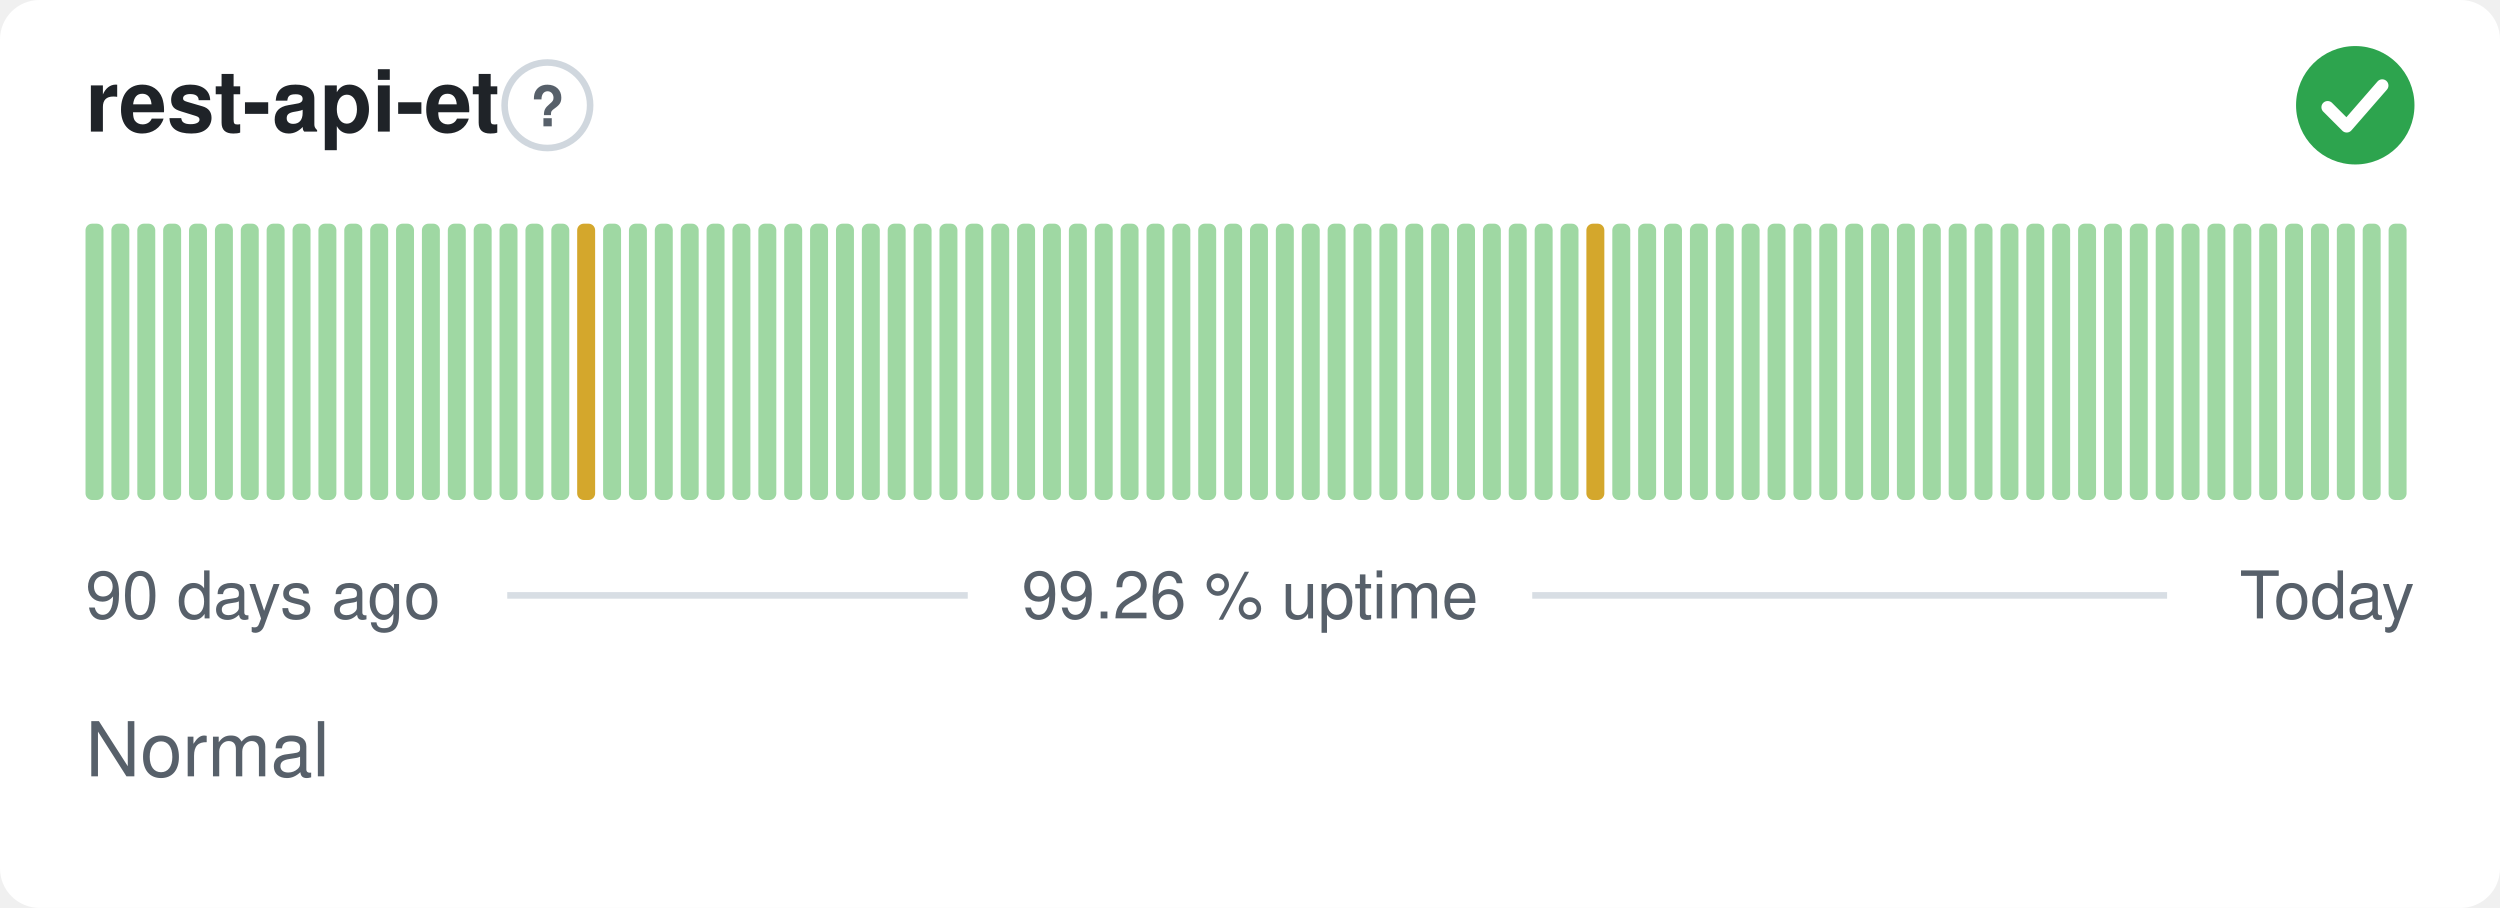
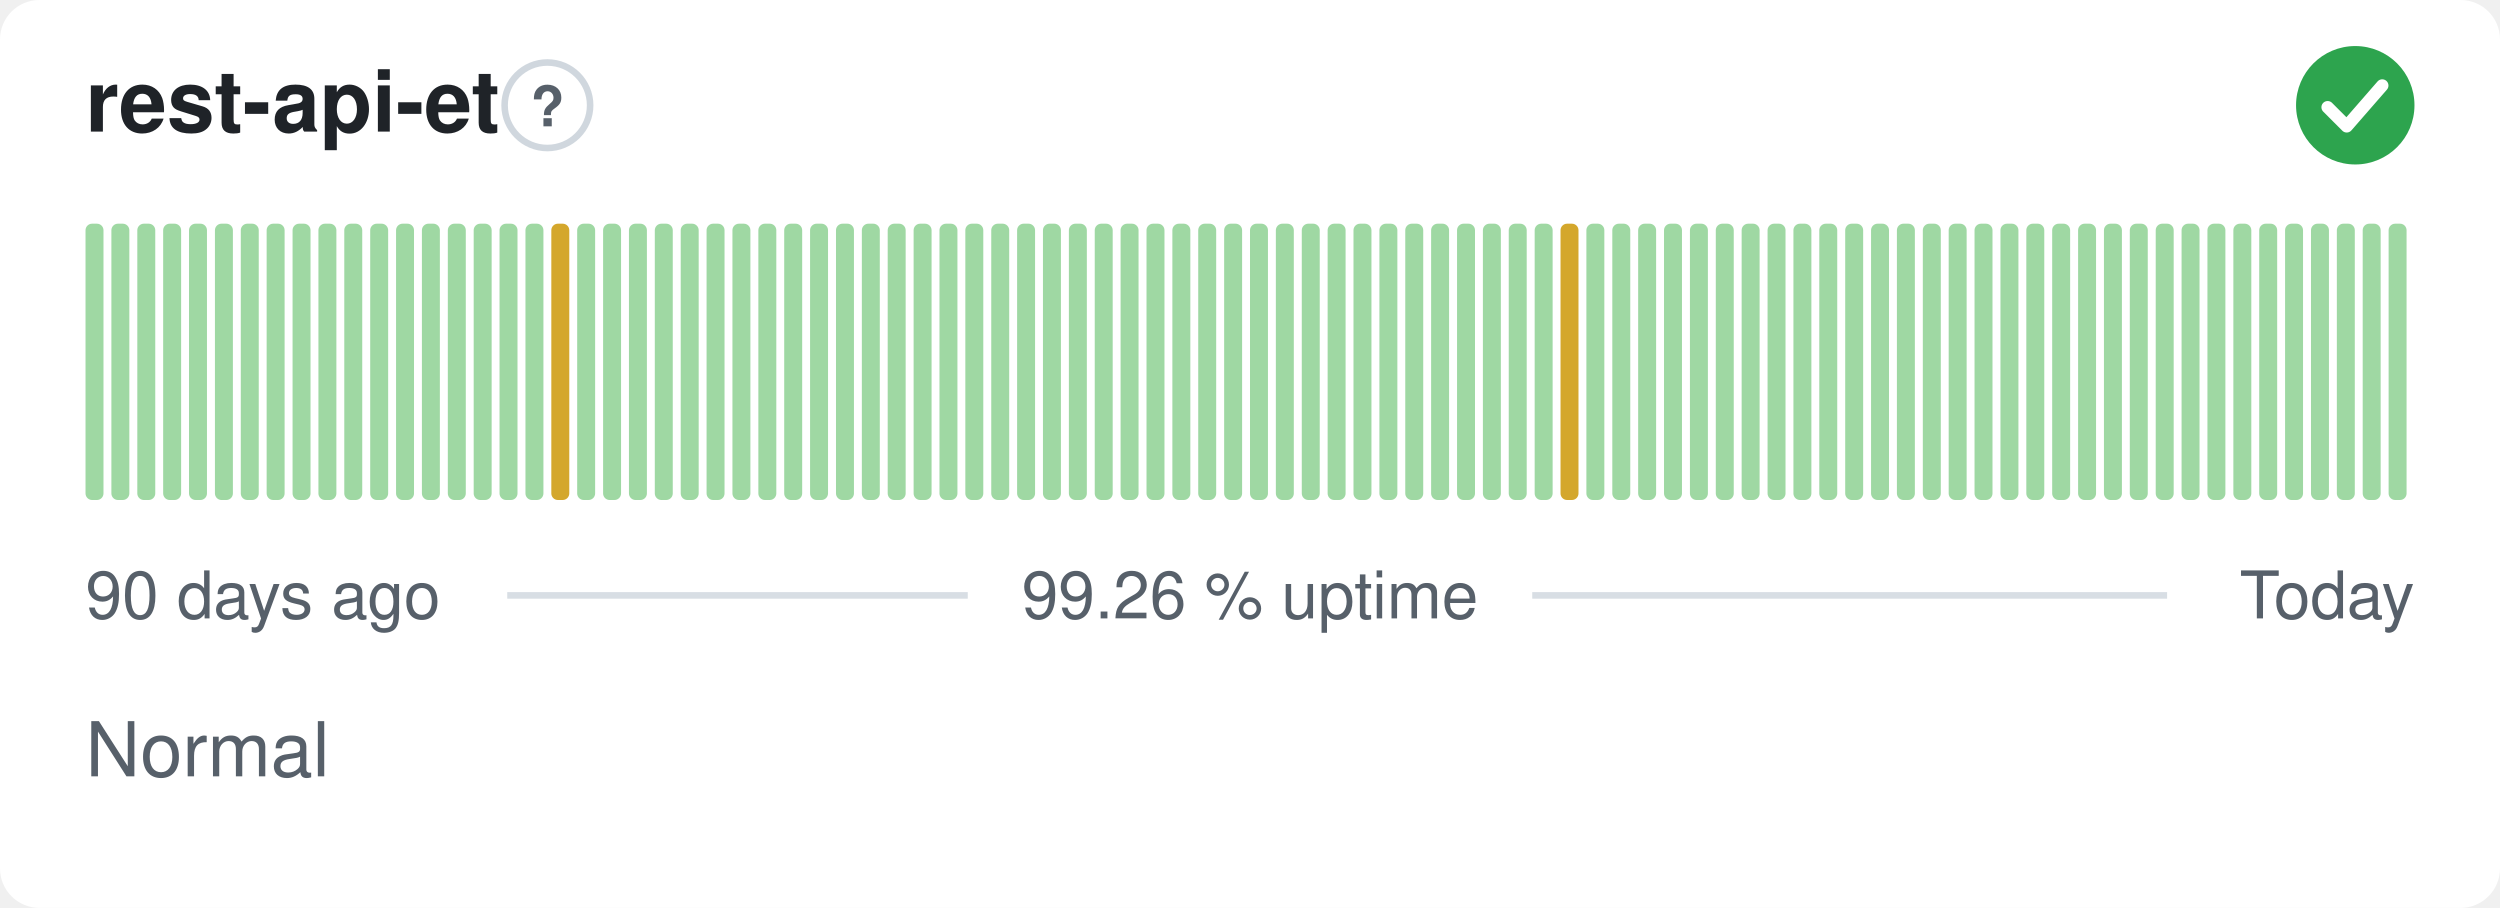
<svg xmlns="http://www.w3.org/2000/svg" width="380" height="138" viewBox="0 0 380 138" role="img" aria-label="rest-api-et: Normal, 99.26 % uptime over the last 90 days" font-family="-apple-system,BlinkMacSystemFont,'Segoe UI',Helvetica,Arial,sans-serif">
  <style>
    @media (prefers-color-scheme: dark) {
      .bg { fill: #0d1117 }
      .title { fill: #e6edf3 }
      .muted { fill: #8b949e }
      .hint { stroke: #30363d }
      .rule { stroke: #30363d }
      .nodata { fill: #21262d }
    }
  </style>
  <rect class="bg" width="380" height="138" rx="6" fill="#ffffff" />
  <text class="title" x="13" y="20" font-size="13" font-weight="600" fill="#1f2328">rest-api-et</text>
  <circle class="hint" cx="83.2" cy="16" r="6.5" fill="none" stroke="#d0d7de" stroke-width="1" />
  <text class="muted" x="83.2" y="19.2" text-anchor="middle" font-size="8.5" font-weight="700" fill="#57606a">?</text>
  <circle cx="358" cy="16" r="9" fill="#2da44e" />
  <path d="M353.80 16.30l2.90 2.90 5.40 -6.20" fill="none" stroke="#fff" stroke-width="1.89" stroke-linecap="round" stroke-linejoin="round" />
  <rect x="13.00" y="34.00" width="2.73" height="42.00" rx="1" fill="#9fd8a3" />
  <rect x="16.93" y="34.00" width="2.73" height="42.00" rx="1" fill="#9fd8a3" />
  <rect x="20.87" y="34.00" width="2.73" height="42.00" rx="1" fill="#9fd8a3" />
  <rect x="24.80" y="34.00" width="2.73" height="42.00" rx="1" fill="#9fd8a3" />
  <rect x="28.73" y="34.00" width="2.73" height="42.00" rx="1" fill="#9fd8a3" />
  <rect x="32.67" y="34.00" width="2.73" height="42.00" rx="1" fill="#9fd8a3" />
  <rect x="36.60" y="34.00" width="2.73" height="42.00" rx="1" fill="#9fd8a3" />
  <rect x="40.53" y="34.00" width="2.73" height="42.00" rx="1" fill="#9fd8a3" />
  <rect x="44.47" y="34.00" width="2.73" height="42.00" rx="1" fill="#9fd8a3" />
  <rect x="48.40" y="34.00" width="2.73" height="42.00" rx="1" fill="#9fd8a3" />
  <rect x="52.33" y="34.00" width="2.73" height="42.00" rx="1" fill="#9fd8a3" />
  <rect x="56.27" y="34.00" width="2.73" height="42.00" rx="1" fill="#9fd8a3" />
  <rect x="60.20" y="34.00" width="2.73" height="42.00" rx="1" fill="#9fd8a3" />
  <rect x="64.13" y="34.00" width="2.73" height="42.00" rx="1" fill="#9fd8a3" />
  <rect x="68.07" y="34.00" width="2.73" height="42.00" rx="1" fill="#9fd8a3" />
  <rect x="72.00" y="34.00" width="2.73" height="42.00" rx="1" fill="#9fd8a3" />
  <rect x="75.93" y="34.00" width="2.73" height="42.00" rx="1" fill="#9fd8a3" />
  <rect x="79.87" y="34.00" width="2.73" height="42.00" rx="1" fill="#9fd8a3" />
-   <rect x="83.80" y="34.00" width="2.73" height="42.00" rx="1" fill="#9fd8a3" />
-   <rect x="87.73" y="34.00" width="2.73" height="42.00" rx="1" fill="#d4a72c" />
+   <rect x="83.80" y="34.00" width="2.73" height="42.00" rx="1" fill="#d4a72c" />
+   <rect x="87.73" y="34.00" width="2.73" height="42.00" rx="1" fill="#9fd8a3" />
  <rect x="91.67" y="34.00" width="2.73" height="42.00" rx="1" fill="#9fd8a3" />
  <rect x="95.60" y="34.00" width="2.73" height="42.00" rx="1" fill="#9fd8a3" />
  <rect x="99.53" y="34.00" width="2.73" height="42.00" rx="1" fill="#9fd8a3" />
  <rect x="103.47" y="34.00" width="2.73" height="42.00" rx="1" fill="#9fd8a3" />
  <rect x="107.40" y="34.00" width="2.73" height="42.00" rx="1" fill="#9fd8a3" />
  <rect x="111.33" y="34.00" width="2.73" height="42.00" rx="1" fill="#9fd8a3" />
  <rect x="115.27" y="34.00" width="2.73" height="42.00" rx="1" fill="#9fd8a3" />
  <rect x="119.20" y="34.00" width="2.73" height="42.00" rx="1" fill="#9fd8a3" />
  <rect x="123.13" y="34.00" width="2.73" height="42.00" rx="1" fill="#9fd8a3" />
  <rect x="127.07" y="34.00" width="2.73" height="42.00" rx="1" fill="#9fd8a3" />
  <rect x="131.00" y="34.00" width="2.73" height="42.00" rx="1" fill="#9fd8a3" />
  <rect x="134.93" y="34.00" width="2.73" height="42.00" rx="1" fill="#9fd8a3" />
  <rect x="138.87" y="34.00" width="2.73" height="42.00" rx="1" fill="#9fd8a3" />
  <rect x="142.80" y="34.00" width="2.73" height="42.00" rx="1" fill="#9fd8a3" />
  <rect x="146.73" y="34.00" width="2.73" height="42.00" rx="1" fill="#9fd8a3" />
  <rect x="150.67" y="34.00" width="2.73" height="42.00" rx="1" fill="#9fd8a3" />
  <rect x="154.60" y="34.00" width="2.73" height="42.00" rx="1" fill="#9fd8a3" />
  <rect x="158.53" y="34.00" width="2.73" height="42.00" rx="1" fill="#9fd8a3" />
  <rect x="162.47" y="34.00" width="2.73" height="42.00" rx="1" fill="#9fd8a3" />
  <rect x="166.40" y="34.00" width="2.73" height="42.00" rx="1" fill="#9fd8a3" />
  <rect x="170.33" y="34.00" width="2.73" height="42.00" rx="1" fill="#9fd8a3" />
  <rect x="174.27" y="34.00" width="2.73" height="42.00" rx="1" fill="#9fd8a3" />
  <rect x="178.20" y="34.00" width="2.73" height="42.00" rx="1" fill="#9fd8a3" />
  <rect x="182.13" y="34.00" width="2.73" height="42.00" rx="1" fill="#9fd8a3" />
  <rect x="186.07" y="34.00" width="2.73" height="42.00" rx="1" fill="#9fd8a3" />
  <rect x="190.00" y="34.00" width="2.73" height="42.00" rx="1" fill="#9fd8a3" />
  <rect x="193.93" y="34.00" width="2.73" height="42.00" rx="1" fill="#9fd8a3" />
  <rect x="197.87" y="34.00" width="2.73" height="42.00" rx="1" fill="#9fd8a3" />
  <rect x="201.80" y="34.00" width="2.73" height="42.00" rx="1" fill="#9fd8a3" />
  <rect x="205.73" y="34.00" width="2.73" height="42.00" rx="1" fill="#9fd8a3" />
  <rect x="209.67" y="34.00" width="2.73" height="42.00" rx="1" fill="#9fd8a3" />
  <rect x="213.60" y="34.00" width="2.73" height="42.00" rx="1" fill="#9fd8a3" />
  <rect x="217.53" y="34.00" width="2.73" height="42.00" rx="1" fill="#9fd8a3" />
  <rect x="221.47" y="34.00" width="2.73" height="42.00" rx="1" fill="#9fd8a3" />
  <rect x="225.40" y="34.00" width="2.73" height="42.00" rx="1" fill="#9fd8a3" />
  <rect x="229.33" y="34.00" width="2.73" height="42.00" rx="1" fill="#9fd8a3" />
  <rect x="233.27" y="34.00" width="2.73" height="42.00" rx="1" fill="#9fd8a3" />
-   <rect x="237.20" y="34.00" width="2.73" height="42.00" rx="1" fill="#9fd8a3" />
-   <rect x="241.13" y="34.00" width="2.73" height="42.00" rx="1" fill="#d4a72c" />
+   <rect x="237.20" y="34.00" width="2.73" height="42.00" rx="1" fill="#d4a72c" />
+   <rect x="241.13" y="34.00" width="2.73" height="42.00" rx="1" fill="#9fd8a3" />
  <rect x="245.07" y="34.00" width="2.73" height="42.00" rx="1" fill="#9fd8a3" />
  <rect x="249.00" y="34.00" width="2.73" height="42.00" rx="1" fill="#9fd8a3" />
  <rect x="252.93" y="34.00" width="2.73" height="42.00" rx="1" fill="#9fd8a3" />
  <rect x="256.87" y="34.00" width="2.73" height="42.00" rx="1" fill="#9fd8a3" />
  <rect x="260.80" y="34.00" width="2.73" height="42.00" rx="1" fill="#9fd8a3" />
  <rect x="264.73" y="34.00" width="2.73" height="42.00" rx="1" fill="#9fd8a3" />
  <rect x="268.67" y="34.00" width="2.73" height="42.00" rx="1" fill="#9fd8a3" />
  <rect x="272.60" y="34.00" width="2.73" height="42.00" rx="1" fill="#9fd8a3" />
  <rect x="276.53" y="34.00" width="2.73" height="42.00" rx="1" fill="#9fd8a3" />
  <rect x="280.47" y="34.00" width="2.73" height="42.00" rx="1" fill="#9fd8a3" />
  <rect x="284.40" y="34.00" width="2.73" height="42.00" rx="1" fill="#9fd8a3" />
  <rect x="288.33" y="34.00" width="2.73" height="42.00" rx="1" fill="#9fd8a3" />
  <rect x="292.27" y="34.00" width="2.73" height="42.00" rx="1" fill="#9fd8a3" />
  <rect x="296.20" y="34.00" width="2.73" height="42.00" rx="1" fill="#9fd8a3" />
  <rect x="300.13" y="34.00" width="2.73" height="42.00" rx="1" fill="#9fd8a3" />
  <rect x="304.07" y="34.00" width="2.73" height="42.00" rx="1" fill="#9fd8a3" />
  <rect x="308.00" y="34.00" width="2.73" height="42.00" rx="1" fill="#9fd8a3" />
  <rect x="311.93" y="34.00" width="2.73" height="42.00" rx="1" fill="#9fd8a3" />
  <rect x="315.87" y="34.00" width="2.73" height="42.00" rx="1" fill="#9fd8a3" />
  <rect x="319.80" y="34.00" width="2.73" height="42.00" rx="1" fill="#9fd8a3" />
  <rect x="323.73" y="34.00" width="2.73" height="42.00" rx="1" fill="#9fd8a3" />
  <rect x="327.67" y="34.00" width="2.73" height="42.00" rx="1" fill="#9fd8a3" />
  <rect x="331.60" y="34.00" width="2.73" height="42.00" rx="1" fill="#9fd8a3" />
  <rect x="335.53" y="34.00" width="2.73" height="42.00" rx="1" fill="#9fd8a3" />
  <rect x="339.47" y="34.00" width="2.73" height="42.00" rx="1" fill="#9fd8a3" />
  <rect x="343.40" y="34.00" width="2.73" height="42.00" rx="1" fill="#9fd8a3" />
  <rect x="347.33" y="34.00" width="2.73" height="42.00" rx="1" fill="#9fd8a3" />
  <rect x="351.27" y="34.00" width="2.73" height="42.00" rx="1" fill="#9fd8a3" />
  <rect x="355.20" y="34.00" width="2.73" height="42.00" rx="1" fill="#9fd8a3" />
  <rect x="359.13" y="34.00" width="2.73" height="42.00" rx="1" fill="#9fd8a3" />
  <rect x="363.07" y="34.00" width="2.73" height="42.00" rx="1" fill="#9fd8a3" />
  <text class="muted" x="13" y="94" font-size="10" fill="#57606a">90 days ago</text>
  <text class="muted" x="190" y="94" text-anchor="middle" font-size="10" fill="#57606a">99.26 % uptime</text>
  <text class="muted" x="367" y="94" text-anchor="end" font-size="10" fill="#57606a">Today</text>
  <line class="rule" x1="77.1" y1="90.5" x2="147.1" y2="90.5" stroke="#d8dee4" stroke-width="1" />
  <line class="rule" x1="232.9" y1="90.5" x2="329.4" y2="90.5" stroke="#d8dee4" stroke-width="1" />
  <text class="muted" x="13" y="118" font-size="11.5" fill="#57606a">Normal</text>
</svg>
